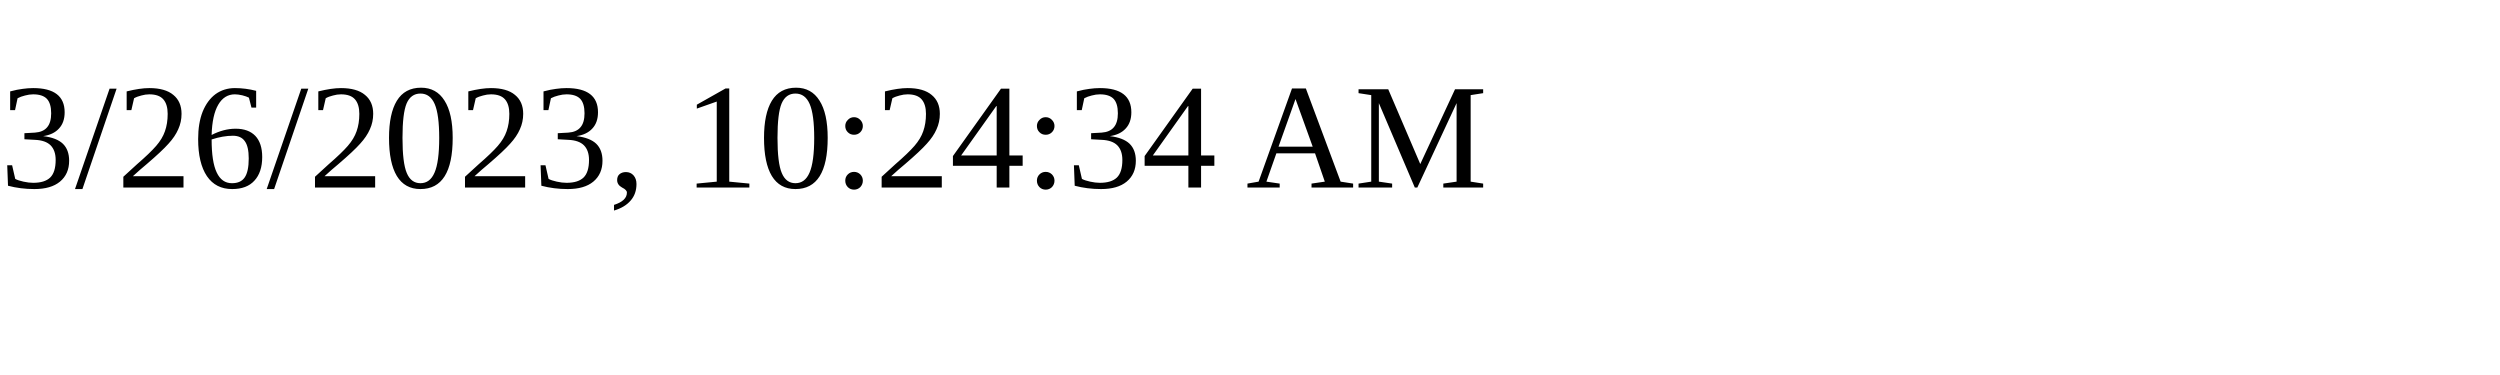
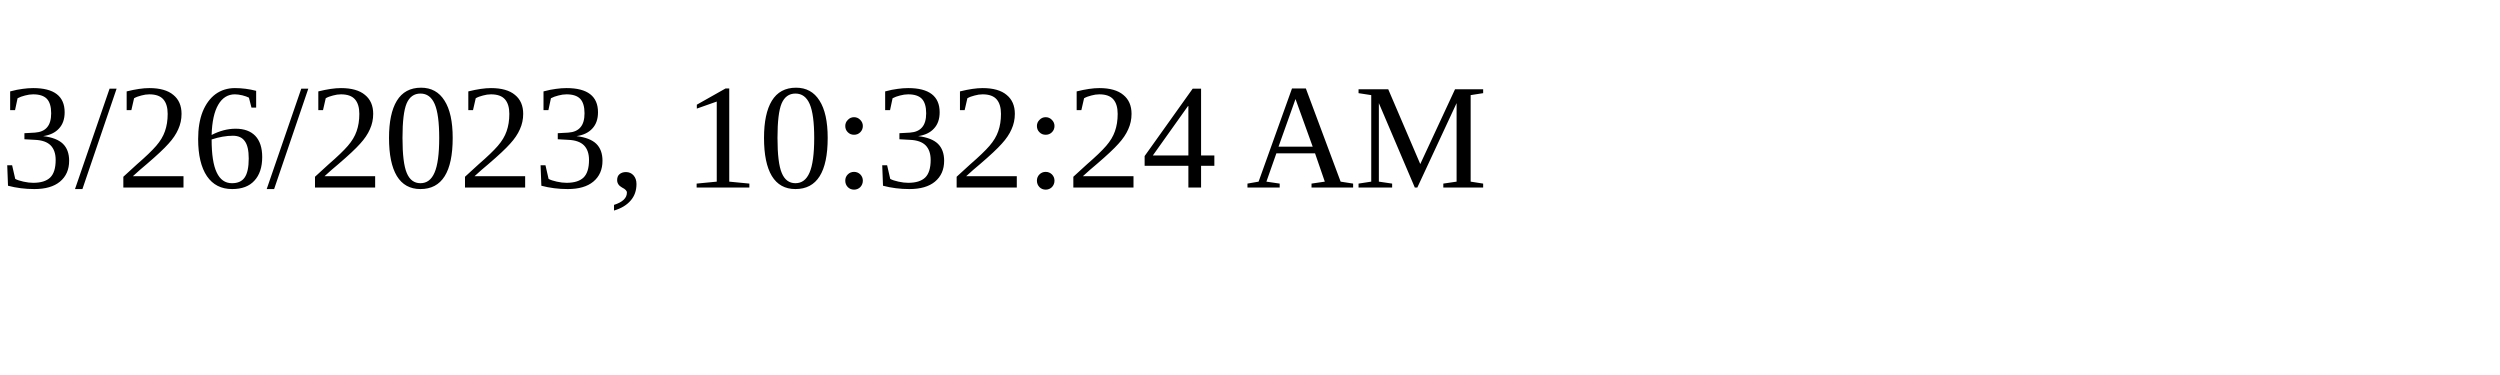
<svg xmlns="http://www.w3.org/2000/svg" height="30" width="200">
-   <text x="0" y="15">3/26/2023, 10:24:34 AM</text>
+   <text x="0" y="15">3/26/2023, 10:32:24 AM</text>
</svg>
